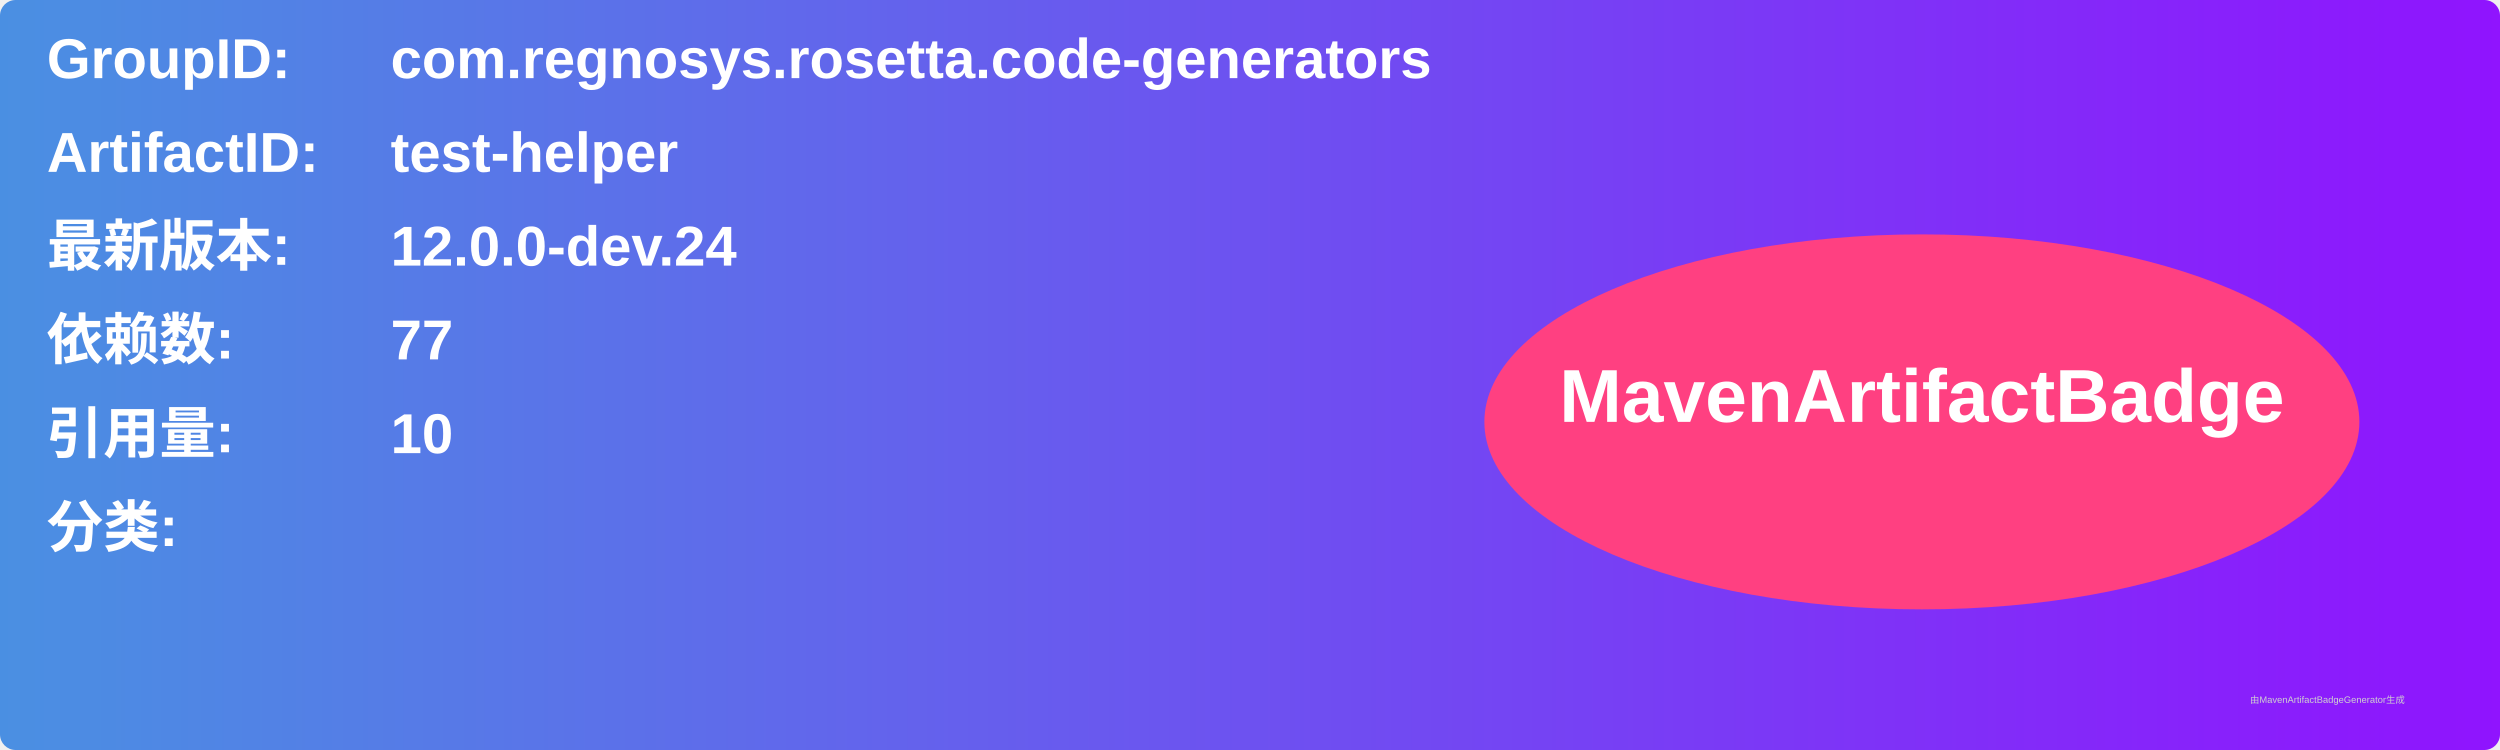
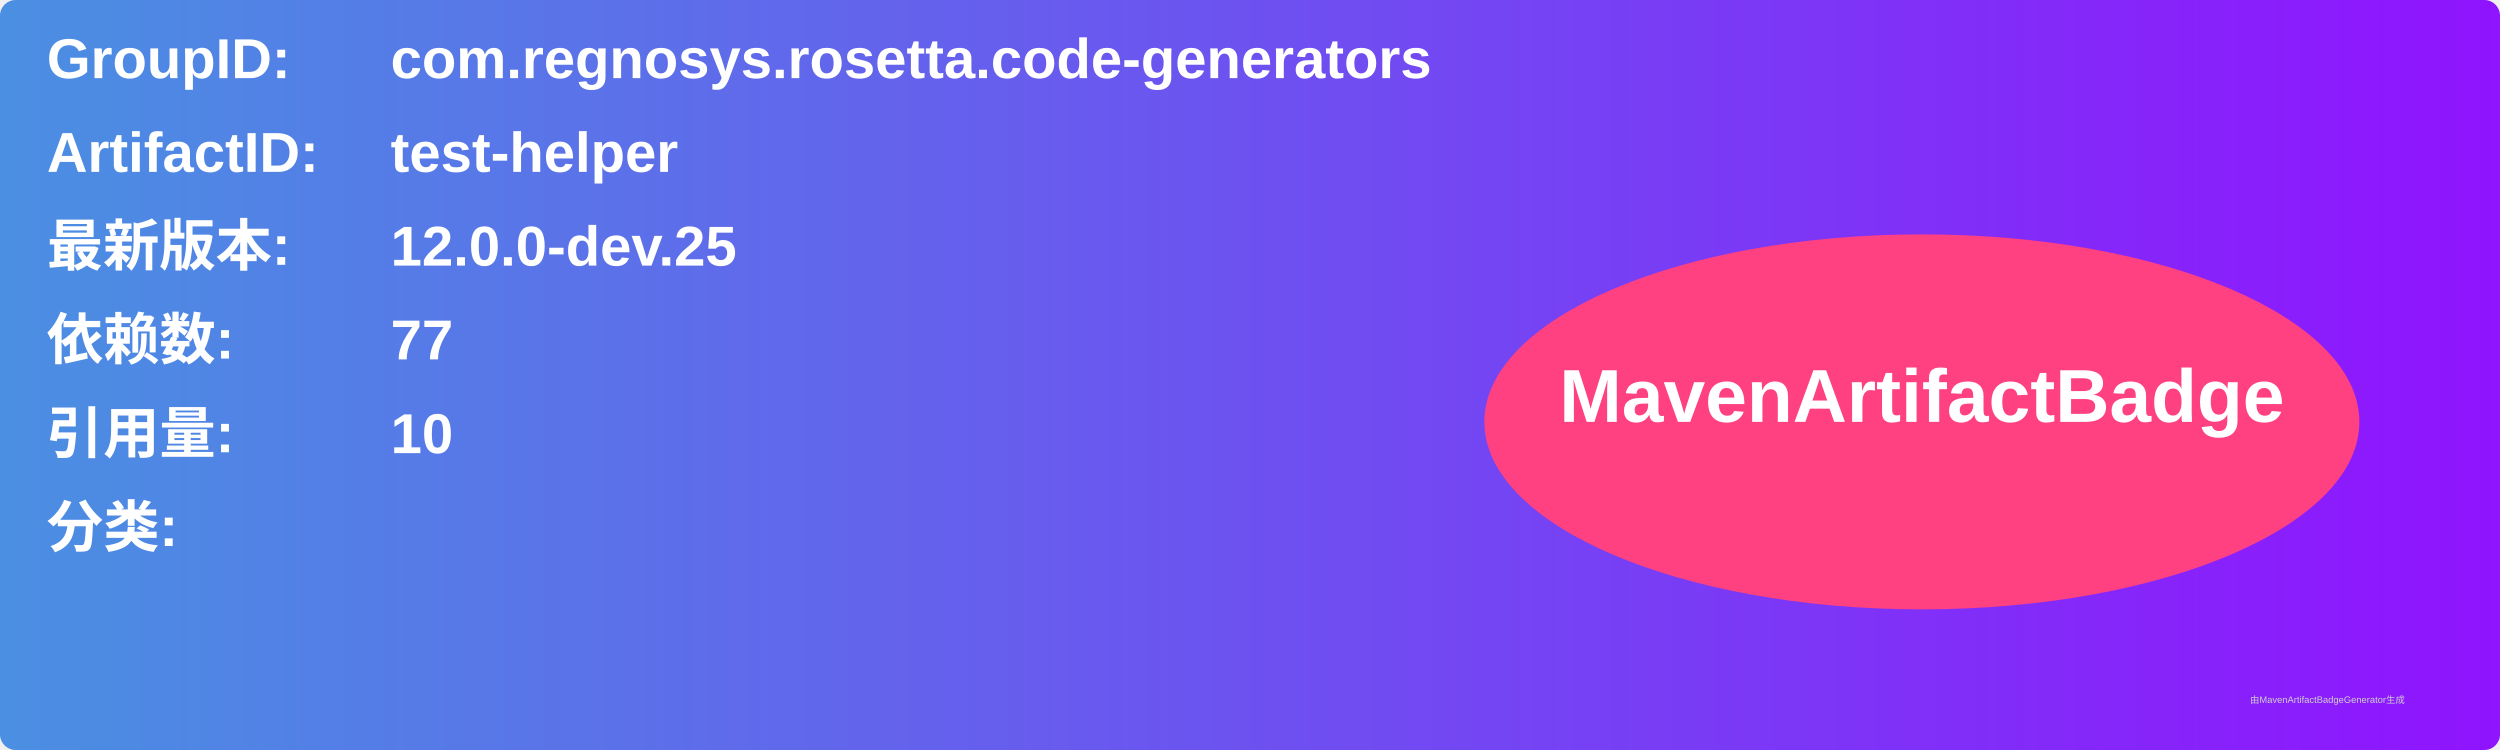
<svg xmlns="http://www.w3.org/2000/svg" width="800" height="240" viewBox="0 0 800 240">
  <linearGradient id="grad" x1="0%" y1="0%" x2="100%" y2="0%">
    <stop offset="0%" stop-color="#4a90e2" />
    <stop offset="100%" stop-color="#9013fe" />
  </linearGradient>
  <rect width="100%" height="100%" rx="5" ry="5" fill="url(#grad)" />
  <g transform="translate(15, 15)">
    <text x="0" y="10" font-family="Arial" font-size="18" fill="white" font-weight="bold" width="260">GroupID:</text>
    <text x="110" y="10" font-family="Arial" font-size="18" fill="white" font-weight="bold" width="460">com.regnosys.rosetta.code-generators</text>
    <text x="0" y="40" font-family="Arial" font-size="18" fill="white" font-weight="bold" width="260">ArtifactID:</text>
    <text x="110" y="40" font-family="Arial" font-size="18" fill="white" font-weight="bold" width="460">test-helper</text>
    <text x="0" y="70" font-family="Arial" font-size="18" fill="white" font-weight="bold">最新版本:</text>
    <text x="110" y="70" font-family="Arial" font-size="18" fill="white" font-weight="bold">
-       <tspan font-weight="bold">12.0.0-dev.24</tspan>
+       <tspan font-weight="bold">12.0.0-dev.25</tspan>
    </text>
    <text x="0" y="100" font-family="Arial" font-size="18" fill="white" font-weight="bold">依赖数: </text>
    <text x="110" y="100" font-family="Arial" font-size="18" fill="white">
      <tspan font-weight="bold">77</tspan>
    </text>
    <text x="0" y="130" font-family="Arial" font-size="18" fill="white" font-weight="bold">引用量: </text>
    <text x="110" y="130" font-family="Arial" font-size="18" fill="white">
      <tspan font-weight="bold">10</tspan>
    </text>
    <text x="0" y="160" font-family="Arial" font-size="18" fill="white" font-weight="bold">分类:</text>
    <text x="10" y="190" font-family="Arial" font-size="10" fill="white">
      <tspan font-weight="bold" />
    </text>
    <ellipse cx="600" cy="120" rx="140" ry="60" fill="#ff4081" />
    <text x="600" y="120" text-anchor="middle" font-family="Arial" font-size="24" fill="white" font-weight="bold">MavenArtifactBadge</text>
  </g>
  <text x="720" y="225" font-family="Arial" font-size="3" fill="#d0d0d0">由MavenArtifactBadgeGenerator生成</text>
</svg>
